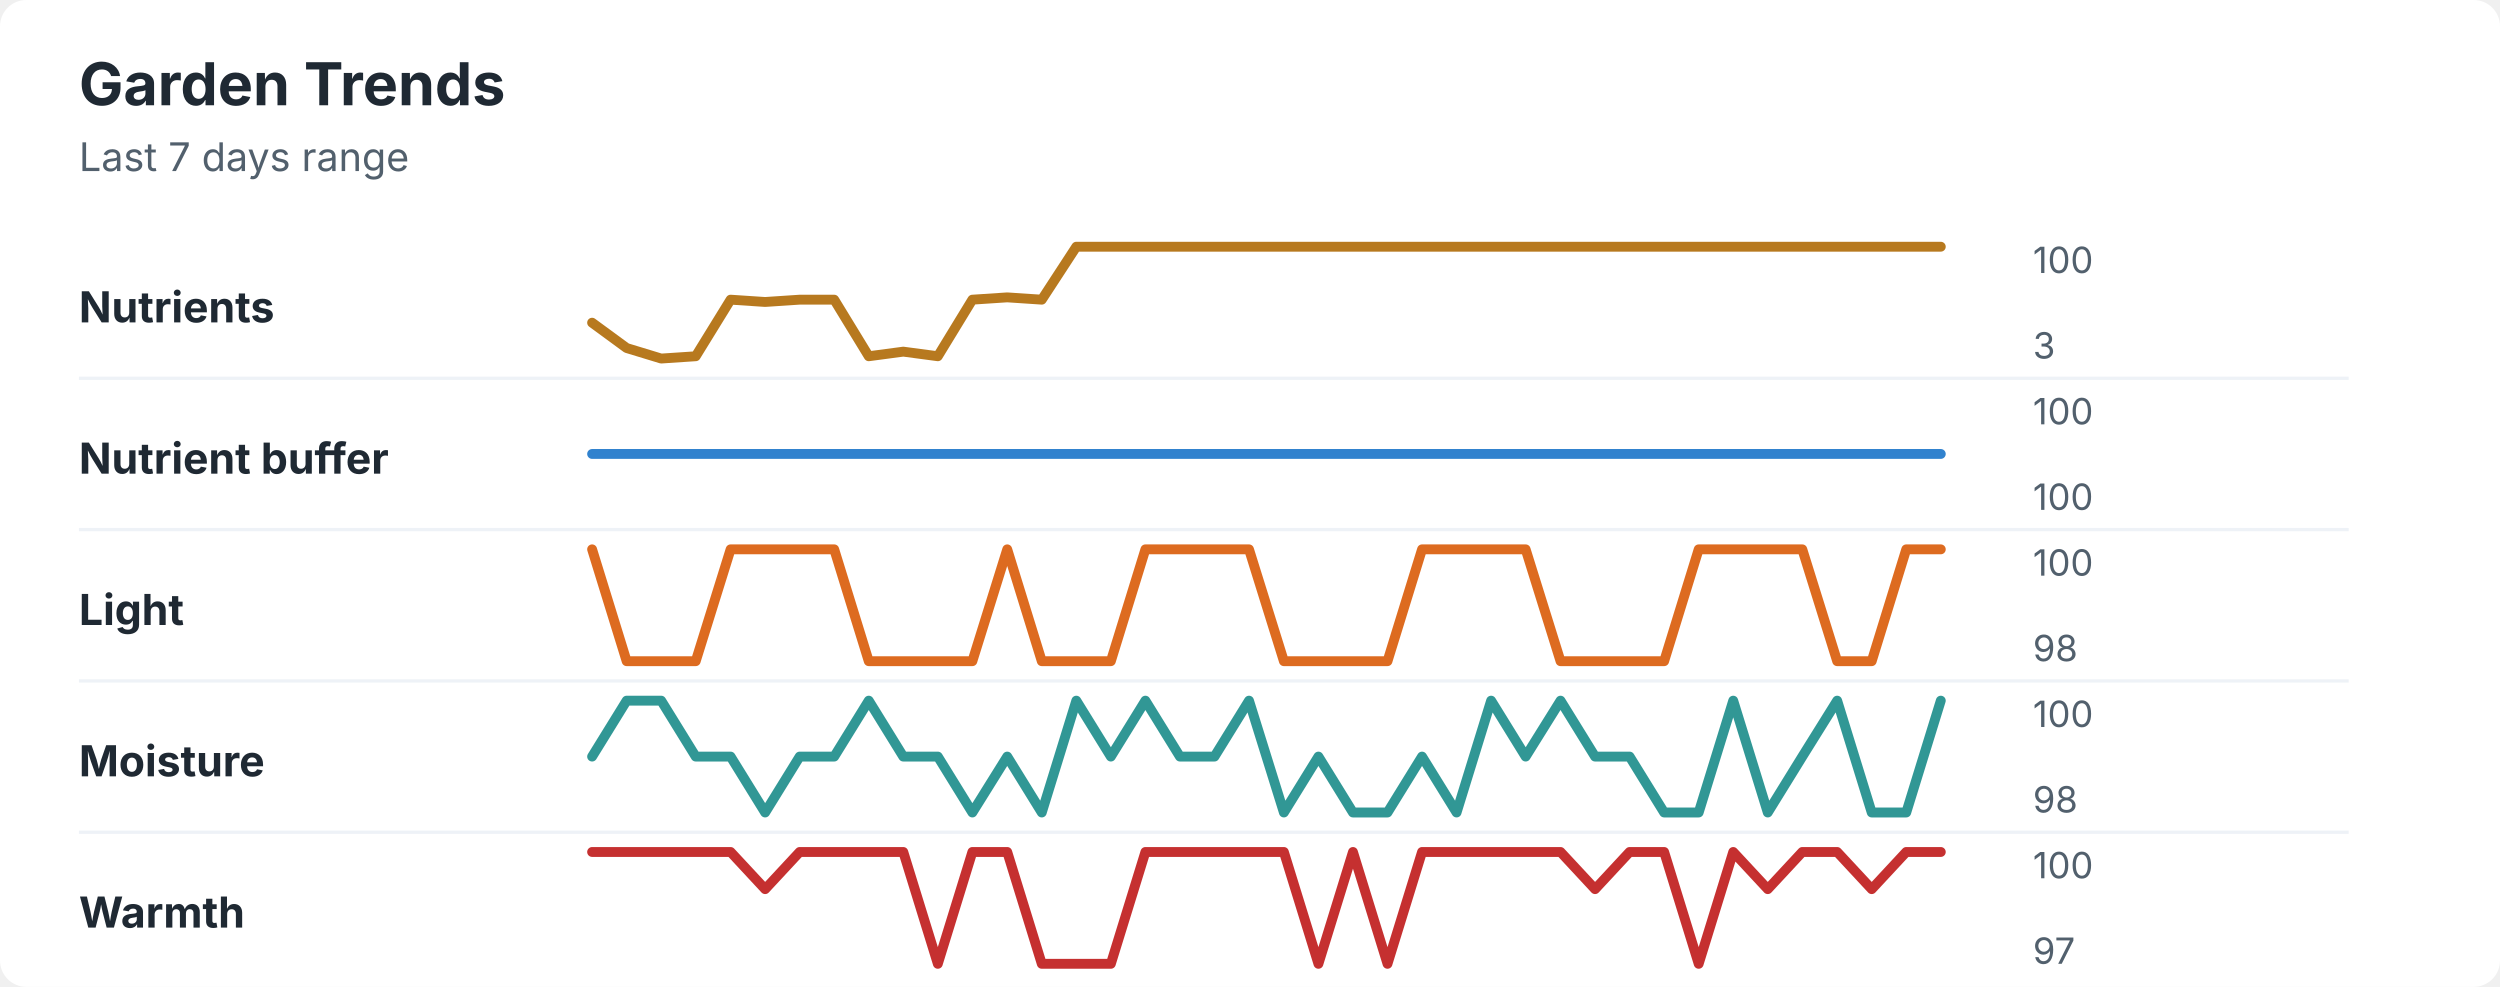
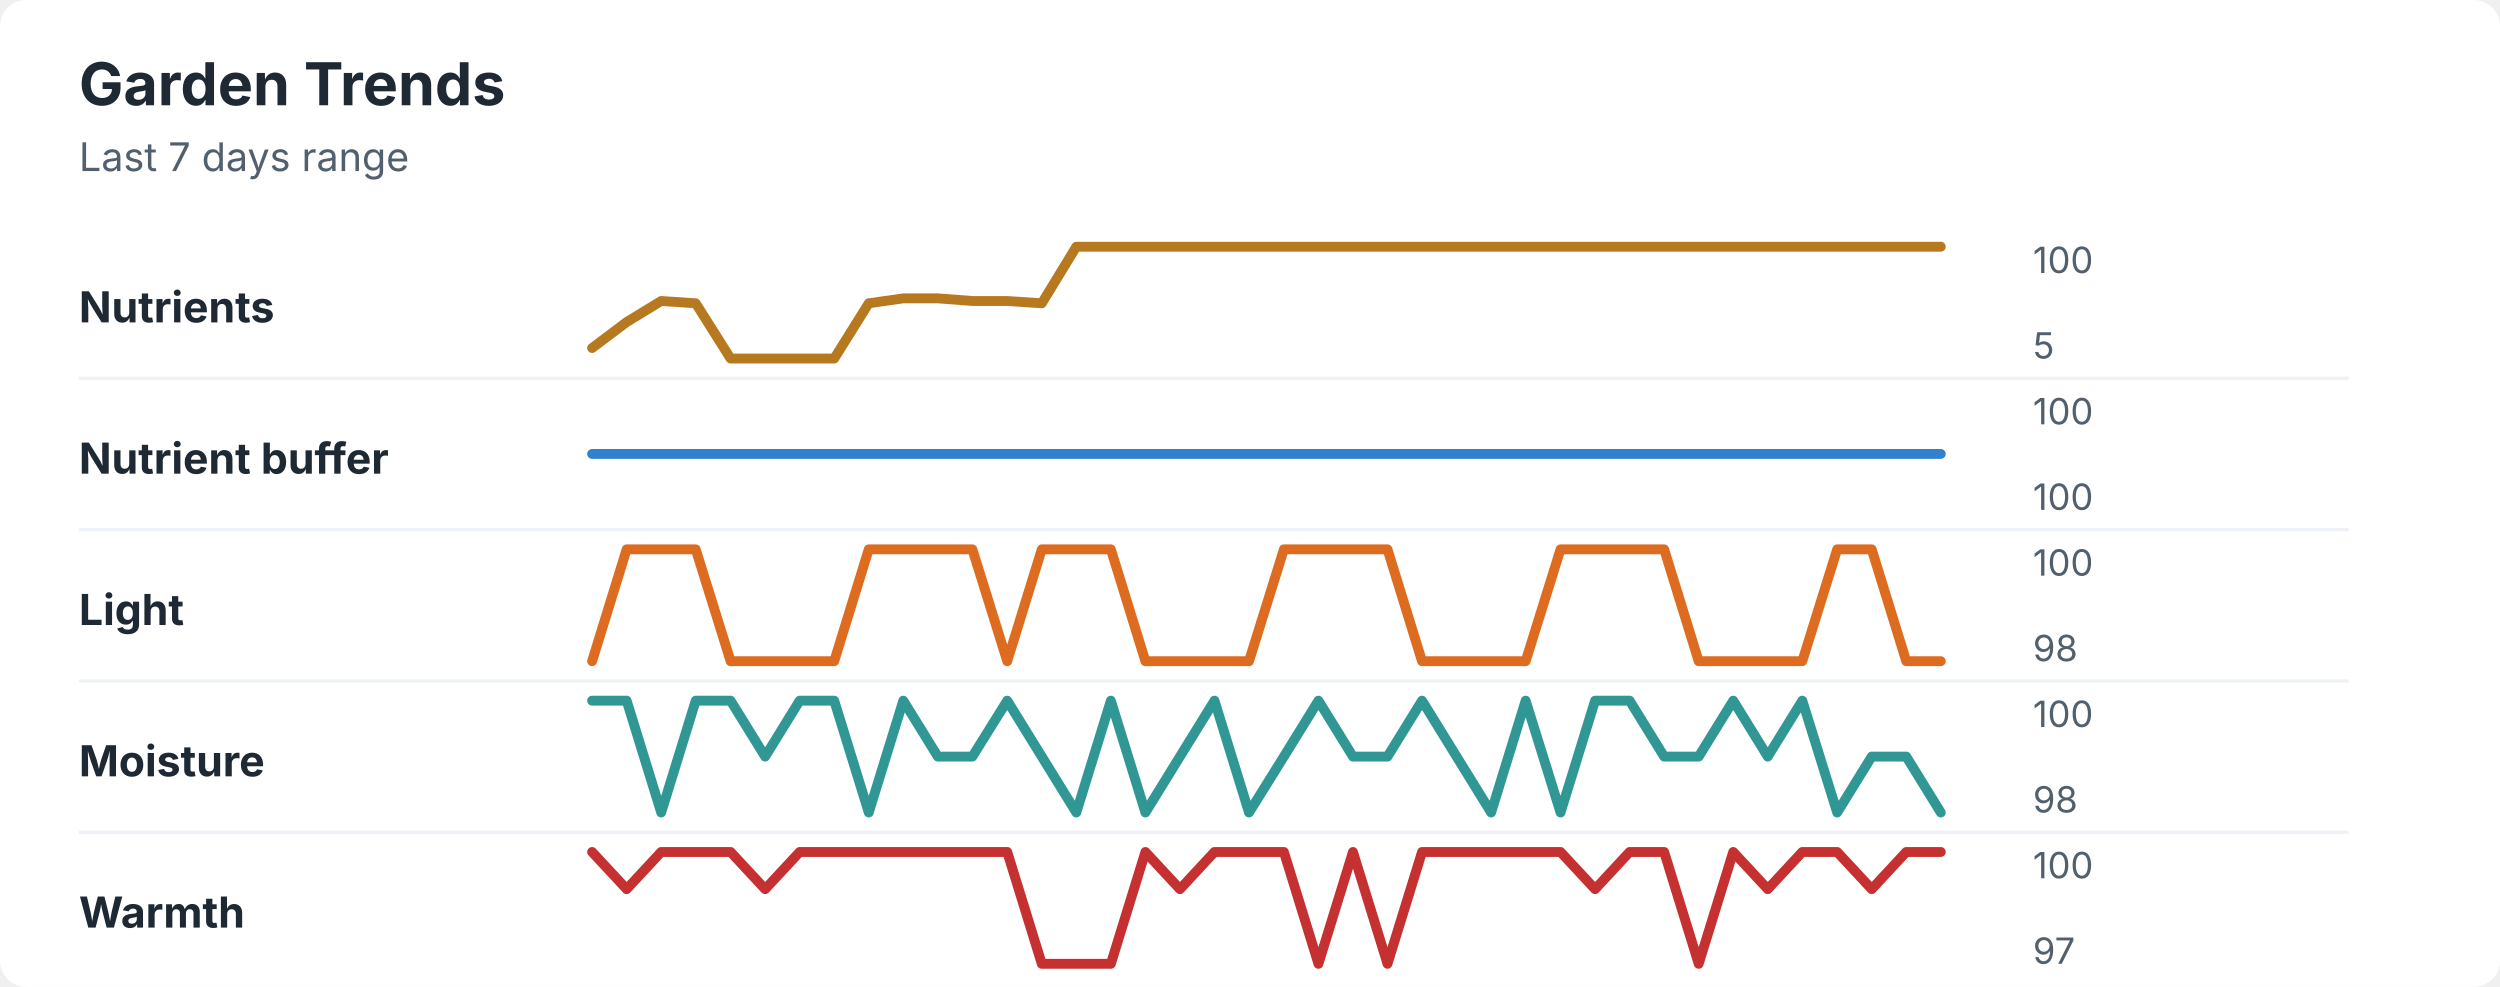
<svg xmlns="http://www.w3.org/2000/svg" width="760" height="300" viewBox="0 0 760 300" role="img" aria-labelledby="title desc">
  <rect width="760" height="300" rx="8" fill="#ffffff" />
  <style>
    text { font-family: -apple-system, BlinkMacSystemFont, "Segoe UI", sans-serif; }
    .title { font-size: 18px; font-weight: 700; fill: #1f2933; }
    .subtitle { font-size: 12px; fill: #52606d; }
    .label { font-size: 13px; font-weight: 650; fill: #1f2933; }
    .axis-value { font-size: 11px; fill: #52606d; }
    .separator { stroke: #eef2f7; stroke-width: 1; }
  </style>
  <text x="24" y="32" class="title">Garden Trends</text>
  <text x="24" y="52" class="subtitle">Last 7 days range</text>
  <text x="24" y="98" class="label">Nutrients</text>
-   <polyline points="180.0,98.1 190.5,105.8 201.0,109.0 211.5,108.3 222.1,91.1 232.6,91.8 243.1,91.1 253.6,91.1 264.1,108.3 274.6,106.9 285.1,108.3 295.6,91.1 306.2,90.4 316.7,91.1 327.2,75.0 337.7,75.0 348.2,75.0 358.7,75.0 369.2,75.0 379.7,75.0 390.3,75.0 400.8,75.0 411.3,75.0 421.8,75.0 432.3,75.0 442.8,75.0 453.3,75.0 463.8,75.0 474.4,75.0 484.9,75.0 495.4,75.0 505.9,75.0 516.4,75.0 526.9,75.0 537.4,75.0 547.9,75.0 558.5,75.0 569.0,75.0 579.5,75.0 590.0,75.0 " fill="none" stroke="#b7791f" stroke-width="3" stroke-linecap="round" stroke-linejoin="round" />
+   <polyline points="180.0,105.8 190.5,97.9 201.0,91.5 211.5,92.2 222.1,109.0 232.6,109.0 243.1,109.0 253.6,109.0 264.1,92.2 274.6,90.7 285.1,90.7 295.6,91.5 306.2,91.5 316.7,92.2 327.2,75.0 337.7,75.0 348.2,75.0 358.7,75.0 369.2,75.0 379.7,75.0 390.3,75.0 400.8,75.0 411.3,75.0 421.8,75.0 432.3,75.0 442.8,75.0 453.3,75.0 463.8,75.0 474.4,75.0 484.9,75.0 495.4,75.0 505.9,75.0 516.4,75.0 526.9,75.0 537.4,75.0 547.9,75.0 558.5,75.0 569.0,75.0 579.5,75.0 590.0,75.0 " fill="none" stroke="#b7791f" stroke-width="3" stroke-linecap="round" stroke-linejoin="round" />
  <text x="618" y="83" class="axis-value">100</text>
-   <text x="618" y="109" class="axis-value">3</text>
+   <text x="618" y="109" class="axis-value">5</text>
  <line x1="24" y1="115.0" x2="714" y2="115.0" class="separator" />
  <text x="24" y="144" class="label">Nutrient buffer</text>
  <polyline points="180.0,138.0 190.5,138.0 201.0,138.0 211.5,138.0 222.1,138.0 232.6,138.0 243.1,138.0 253.6,138.0 264.1,138.0 274.6,138.0 285.1,138.0 295.6,138.0 306.2,138.0 316.7,138.0 327.2,138.0 337.7,138.0 348.2,138.0 358.7,138.0 369.2,138.0 379.7,138.0 390.3,138.0 400.8,138.0 411.3,138.0 421.8,138.0 432.3,138.0 442.8,138.0 453.3,138.0 463.8,138.0 474.4,138.0 484.9,138.0 495.4,138.0 505.9,138.0 516.4,138.0 526.9,138.0 537.4,138.0 547.9,138.0 558.5,138.0 569.0,138.0 579.5,138.0 590.0,138.0 " fill="none" stroke="#3182ce" stroke-width="3" stroke-linecap="round" stroke-linejoin="round" />
  <text x="618" y="129" class="axis-value">100</text>
  <text x="618" y="155" class="axis-value">100</text>
  <line x1="24" y1="161.0" x2="714" y2="161.0" class="separator" />
  <text x="24" y="190" class="label">Light</text>
-   <polyline points="180.0,167.0 190.5,201.0 201.0,201.0 211.5,201.0 222.1,167.0 232.6,167.0 243.1,167.0 253.6,167.0 264.1,201.0 274.6,201.0 285.1,201.0 295.6,201.0 306.2,167.0 316.7,201.0 327.2,201.0 337.7,201.0 348.2,167.0 358.7,167.0 369.2,167.0 379.7,167.0 390.3,201.0 400.8,201.0 411.3,201.0 421.8,201.0 432.3,167.0 442.8,167.0 453.3,167.0 463.8,167.0 474.4,201.0 484.9,201.0 495.4,201.0 505.9,201.0 516.4,167.0 526.9,167.0 537.4,167.0 547.9,167.0 558.5,201.0 569.0,201.0 579.5,167.0 590.0,167.0 " fill="none" stroke="#dd6b20" stroke-width="3" stroke-linecap="round" stroke-linejoin="round" />
+   <polyline points="180.0,201.0 190.5,167.0 201.0,167.0 211.5,167.0 222.1,201.0 232.6,201.0 243.1,201.0 253.6,201.0 264.1,167.0 274.6,167.0 285.1,167.0 295.6,167.0 306.2,201.0 316.7,167.0 327.2,167.0 337.7,167.0 348.2,201.0 358.7,201.0 369.2,201.0 379.7,201.0 390.3,167.0 400.8,167.0 411.3,167.0 421.8,167.0 432.3,201.0 442.8,201.0 453.3,201.0 463.8,201.0 474.4,167.0 484.9,167.0 495.4,167.0 505.9,167.0 516.4,201.0 526.9,201.0 537.4,201.0 547.9,201.0 558.5,167.0 569.0,167.0 579.5,201.0 590.0,201.0 " fill="none" stroke="#dd6b20" stroke-width="3" stroke-linecap="round" stroke-linejoin="round" />
  <text x="618" y="175" class="axis-value">100</text>
  <text x="618" y="201" class="axis-value">98</text>
  <line x1="24" y1="207.0" x2="714" y2="207.0" class="separator" />
  <text x="24" y="236" class="label">Moisture</text>
-   <polyline points="180.0,230.0 190.5,213.0 201.0,213.0 211.5,230.0 222.1,230.0 232.6,247.0 243.1,230.0 253.6,230.0 264.1,213.0 274.6,230.0 285.1,230.0 295.6,247.0 306.2,230.0 316.7,247.0 327.2,213.0 337.7,230.0 348.2,213.0 358.7,230.0 369.2,230.0 379.7,213.0 390.3,247.0 400.8,230.0 411.3,247.0 421.8,247.0 432.3,230.0 442.8,247.0 453.3,213.0 463.8,230.0 474.4,213.0 484.9,230.0 495.4,230.0 505.9,247.0 516.4,247.0 526.9,213.0 537.4,247.0 547.9,230.0 558.5,213.0 569.0,247.0 579.5,247.0 590.0,213.0 " fill="none" stroke="#319795" stroke-width="3" stroke-linecap="round" stroke-linejoin="round" />
+   <polyline points="180.0,213.0 190.5,213.0 201.0,247.0 211.5,213.0 222.1,213.0 232.6,230.0 243.1,213.0 253.6,213.0 264.1,247.0 274.6,213.0 285.1,230.0 295.6,230.0 306.2,213.0 316.7,230.0 327.2,247.0 337.7,213.0 348.2,247.0 358.7,230.0 369.2,213.0 379.7,247.0 390.3,230.0 400.8,213.0 411.3,230.0 421.8,230.0 432.3,213.0 442.8,230.0 453.3,247.0 463.8,213.0 474.4,247.0 484.9,213.0 495.4,213.0 505.9,230.0 516.4,230.0 526.9,213.0 537.4,230.0 547.9,213.0 558.5,247.0 569.0,230.0 579.5,230.0 590.0,247.0 " fill="none" stroke="#319795" stroke-width="3" stroke-linecap="round" stroke-linejoin="round" />
  <text x="618" y="221" class="axis-value">100</text>
  <text x="618" y="247" class="axis-value">98</text>
  <line x1="24" y1="253.0" x2="714" y2="253.0" class="separator" />
  <text x="24" y="282" class="label">Warmth</text>
-   <polyline points="180.0,259.0 190.5,259.0 201.0,259.0 211.5,259.0 222.1,259.0 232.6,270.3 243.1,259.0 253.6,259.0 264.1,259.0 274.6,259.0 285.1,293.0 295.6,259.0 306.2,259.0 316.7,293.0 327.2,293.0 337.7,293.0 348.2,259.0 358.7,259.0 369.2,259.0 379.7,259.0 390.3,259.0 400.8,293.0 411.3,259.0 421.8,293.0 432.3,259.0 442.8,259.0 453.3,259.0 463.8,259.0 474.4,259.0 484.9,270.3 495.4,259.0 505.9,259.0 516.4,293.0 526.9,259.0 537.4,270.3 547.9,259.0 558.5,259.0 569.0,270.3 579.5,259.0 590.0,259.0 " fill="none" stroke="#c53030" stroke-width="3" stroke-linecap="round" stroke-linejoin="round" />
+   <polyline points="180.0,259.0 190.5,270.3 201.0,259.0 211.5,259.0 222.1,259.0 232.6,270.3 243.1,259.0 253.6,259.0 264.1,259.0 274.6,259.0 285.1,259.0 295.6,259.0 306.2,259.0 316.7,293.0 327.2,293.0 337.7,293.0 348.2,259.0 358.7,270.3 369.2,259.0 379.7,259.0 390.3,259.0 400.8,293.0 411.3,259.0 421.8,293.0 432.3,259.0 442.8,259.0 453.3,259.0 463.8,259.0 474.4,259.0 484.9,270.3 495.4,259.0 505.9,259.0 516.4,293.0 526.9,259.0 537.4,270.3 547.9,259.0 558.5,259.0 569.0,270.3 579.5,259.0 590.0,259.0 " fill="none" stroke="#c53030" stroke-width="3" stroke-linecap="round" stroke-linejoin="round" />
  <text x="618" y="267" class="axis-value">100</text>
  <text x="618" y="293" class="axis-value">97</text>
</svg>
